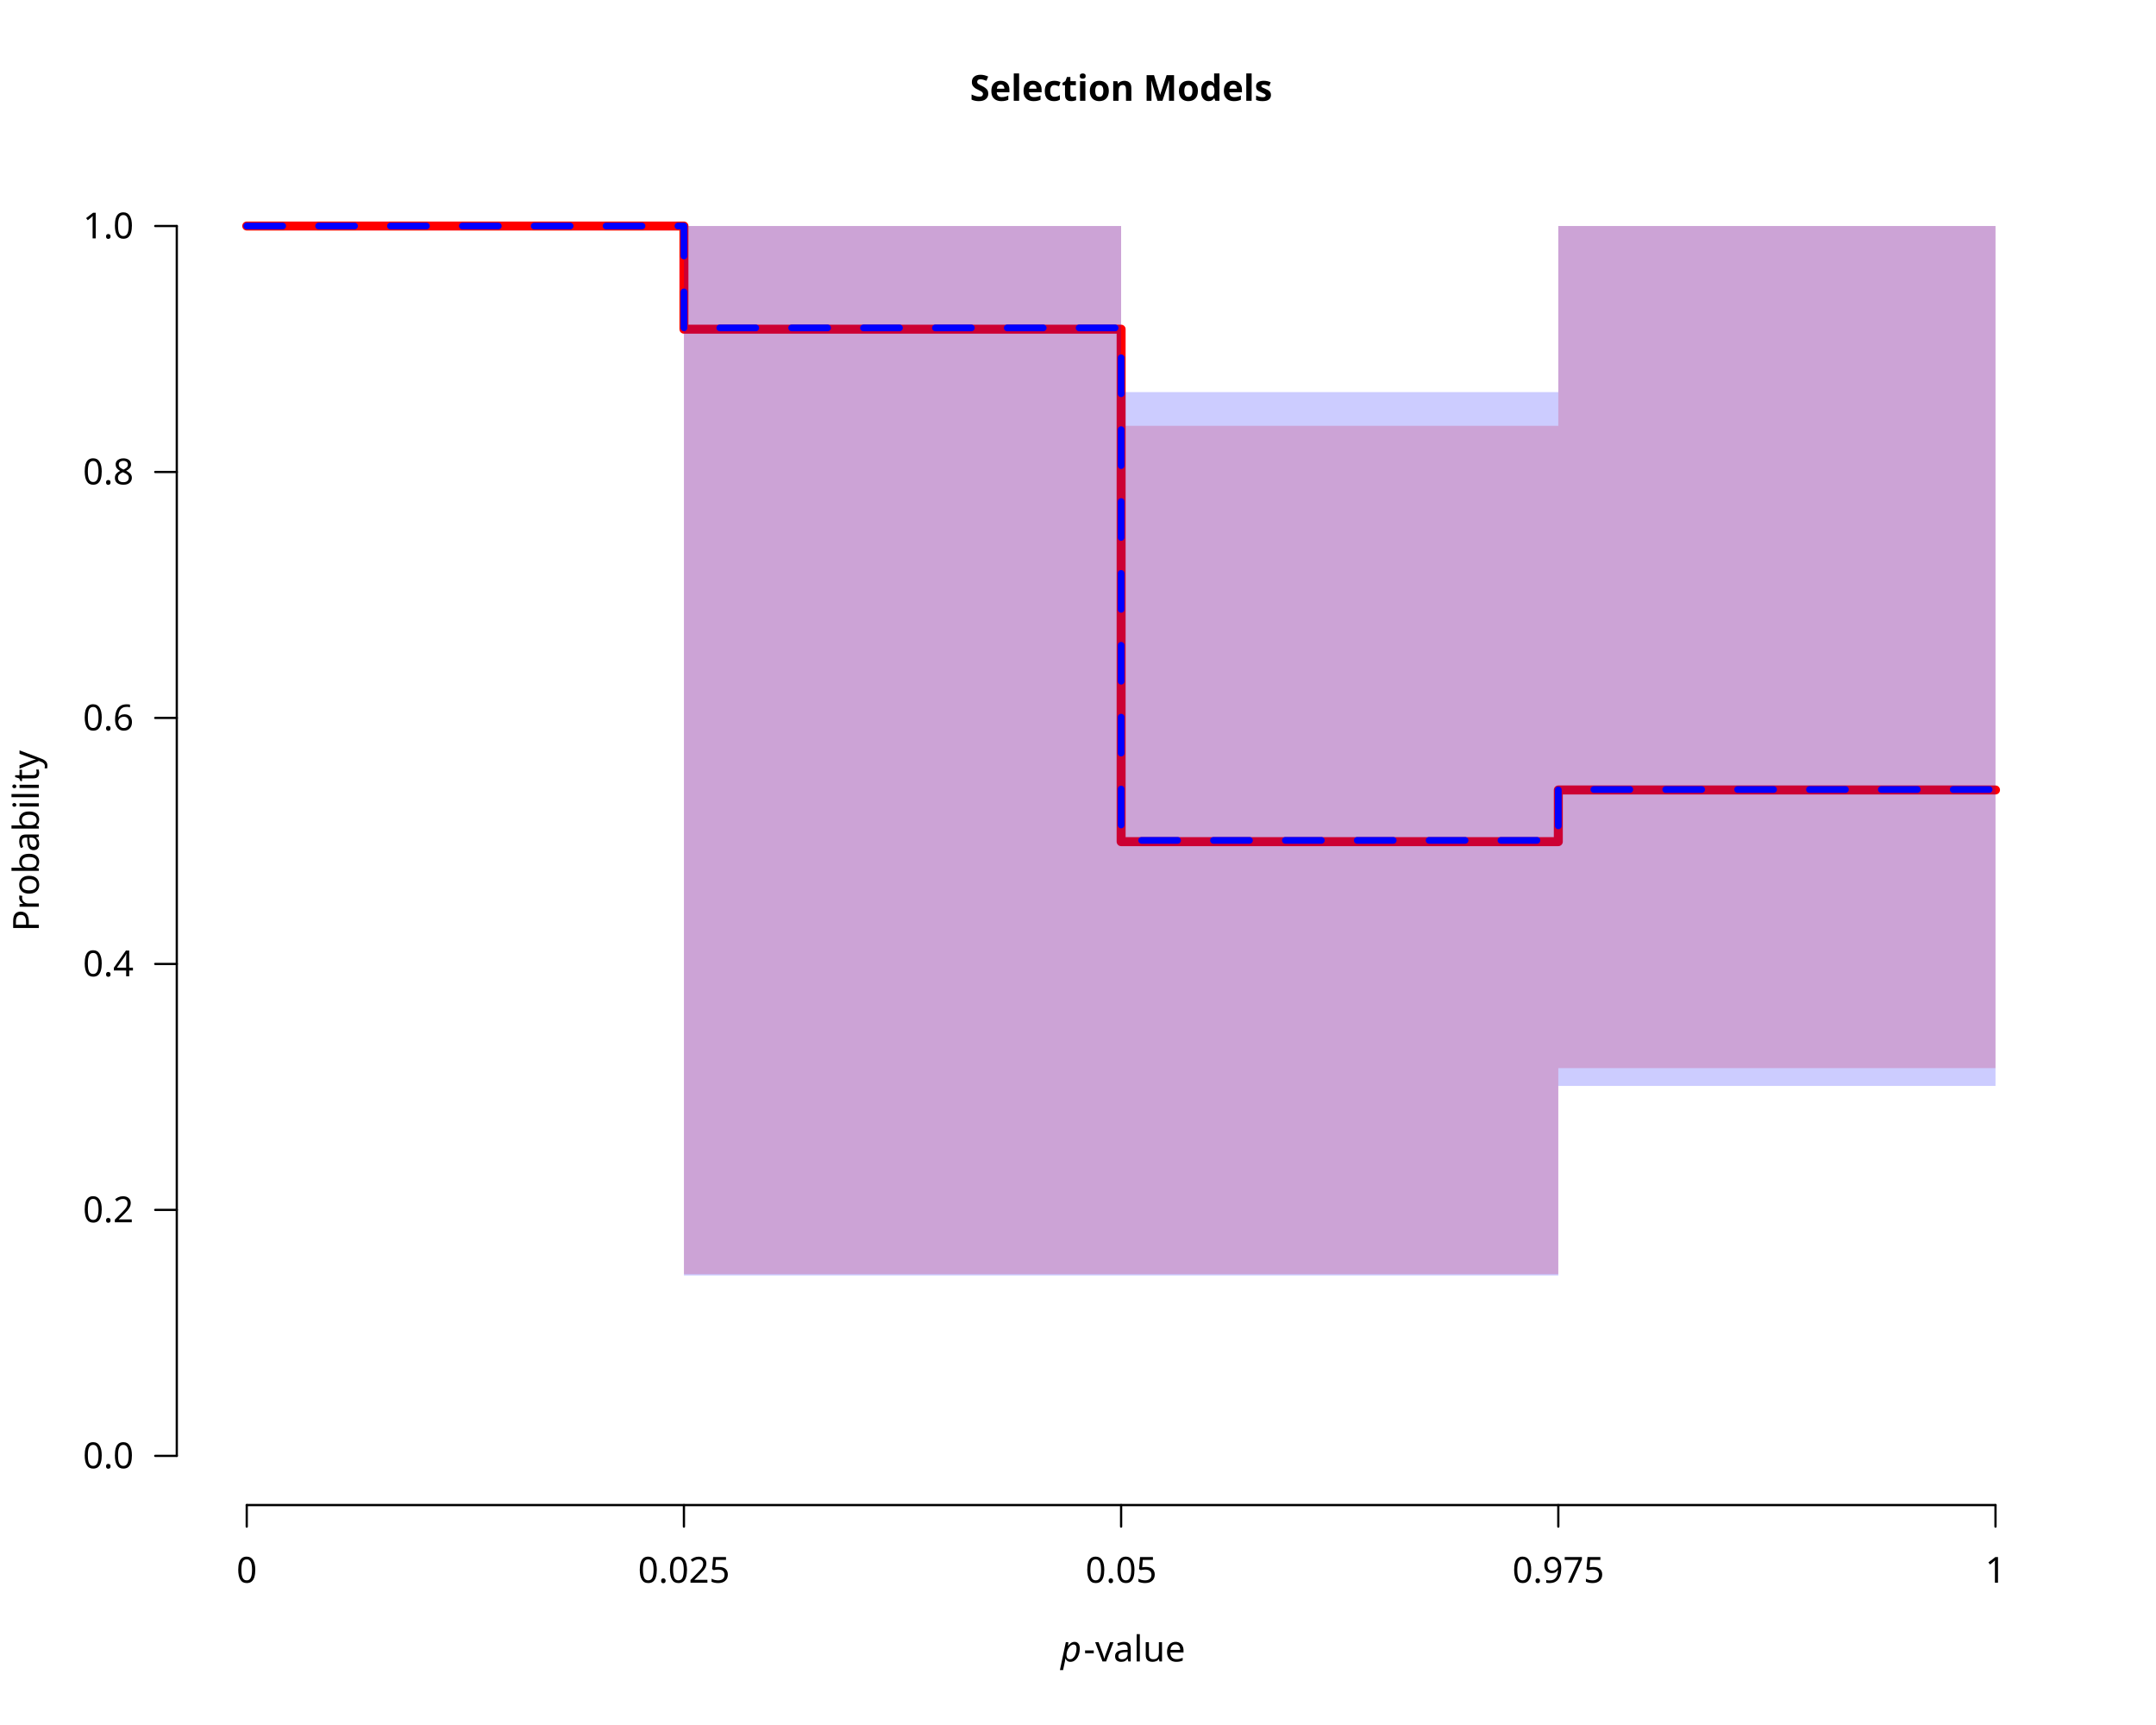
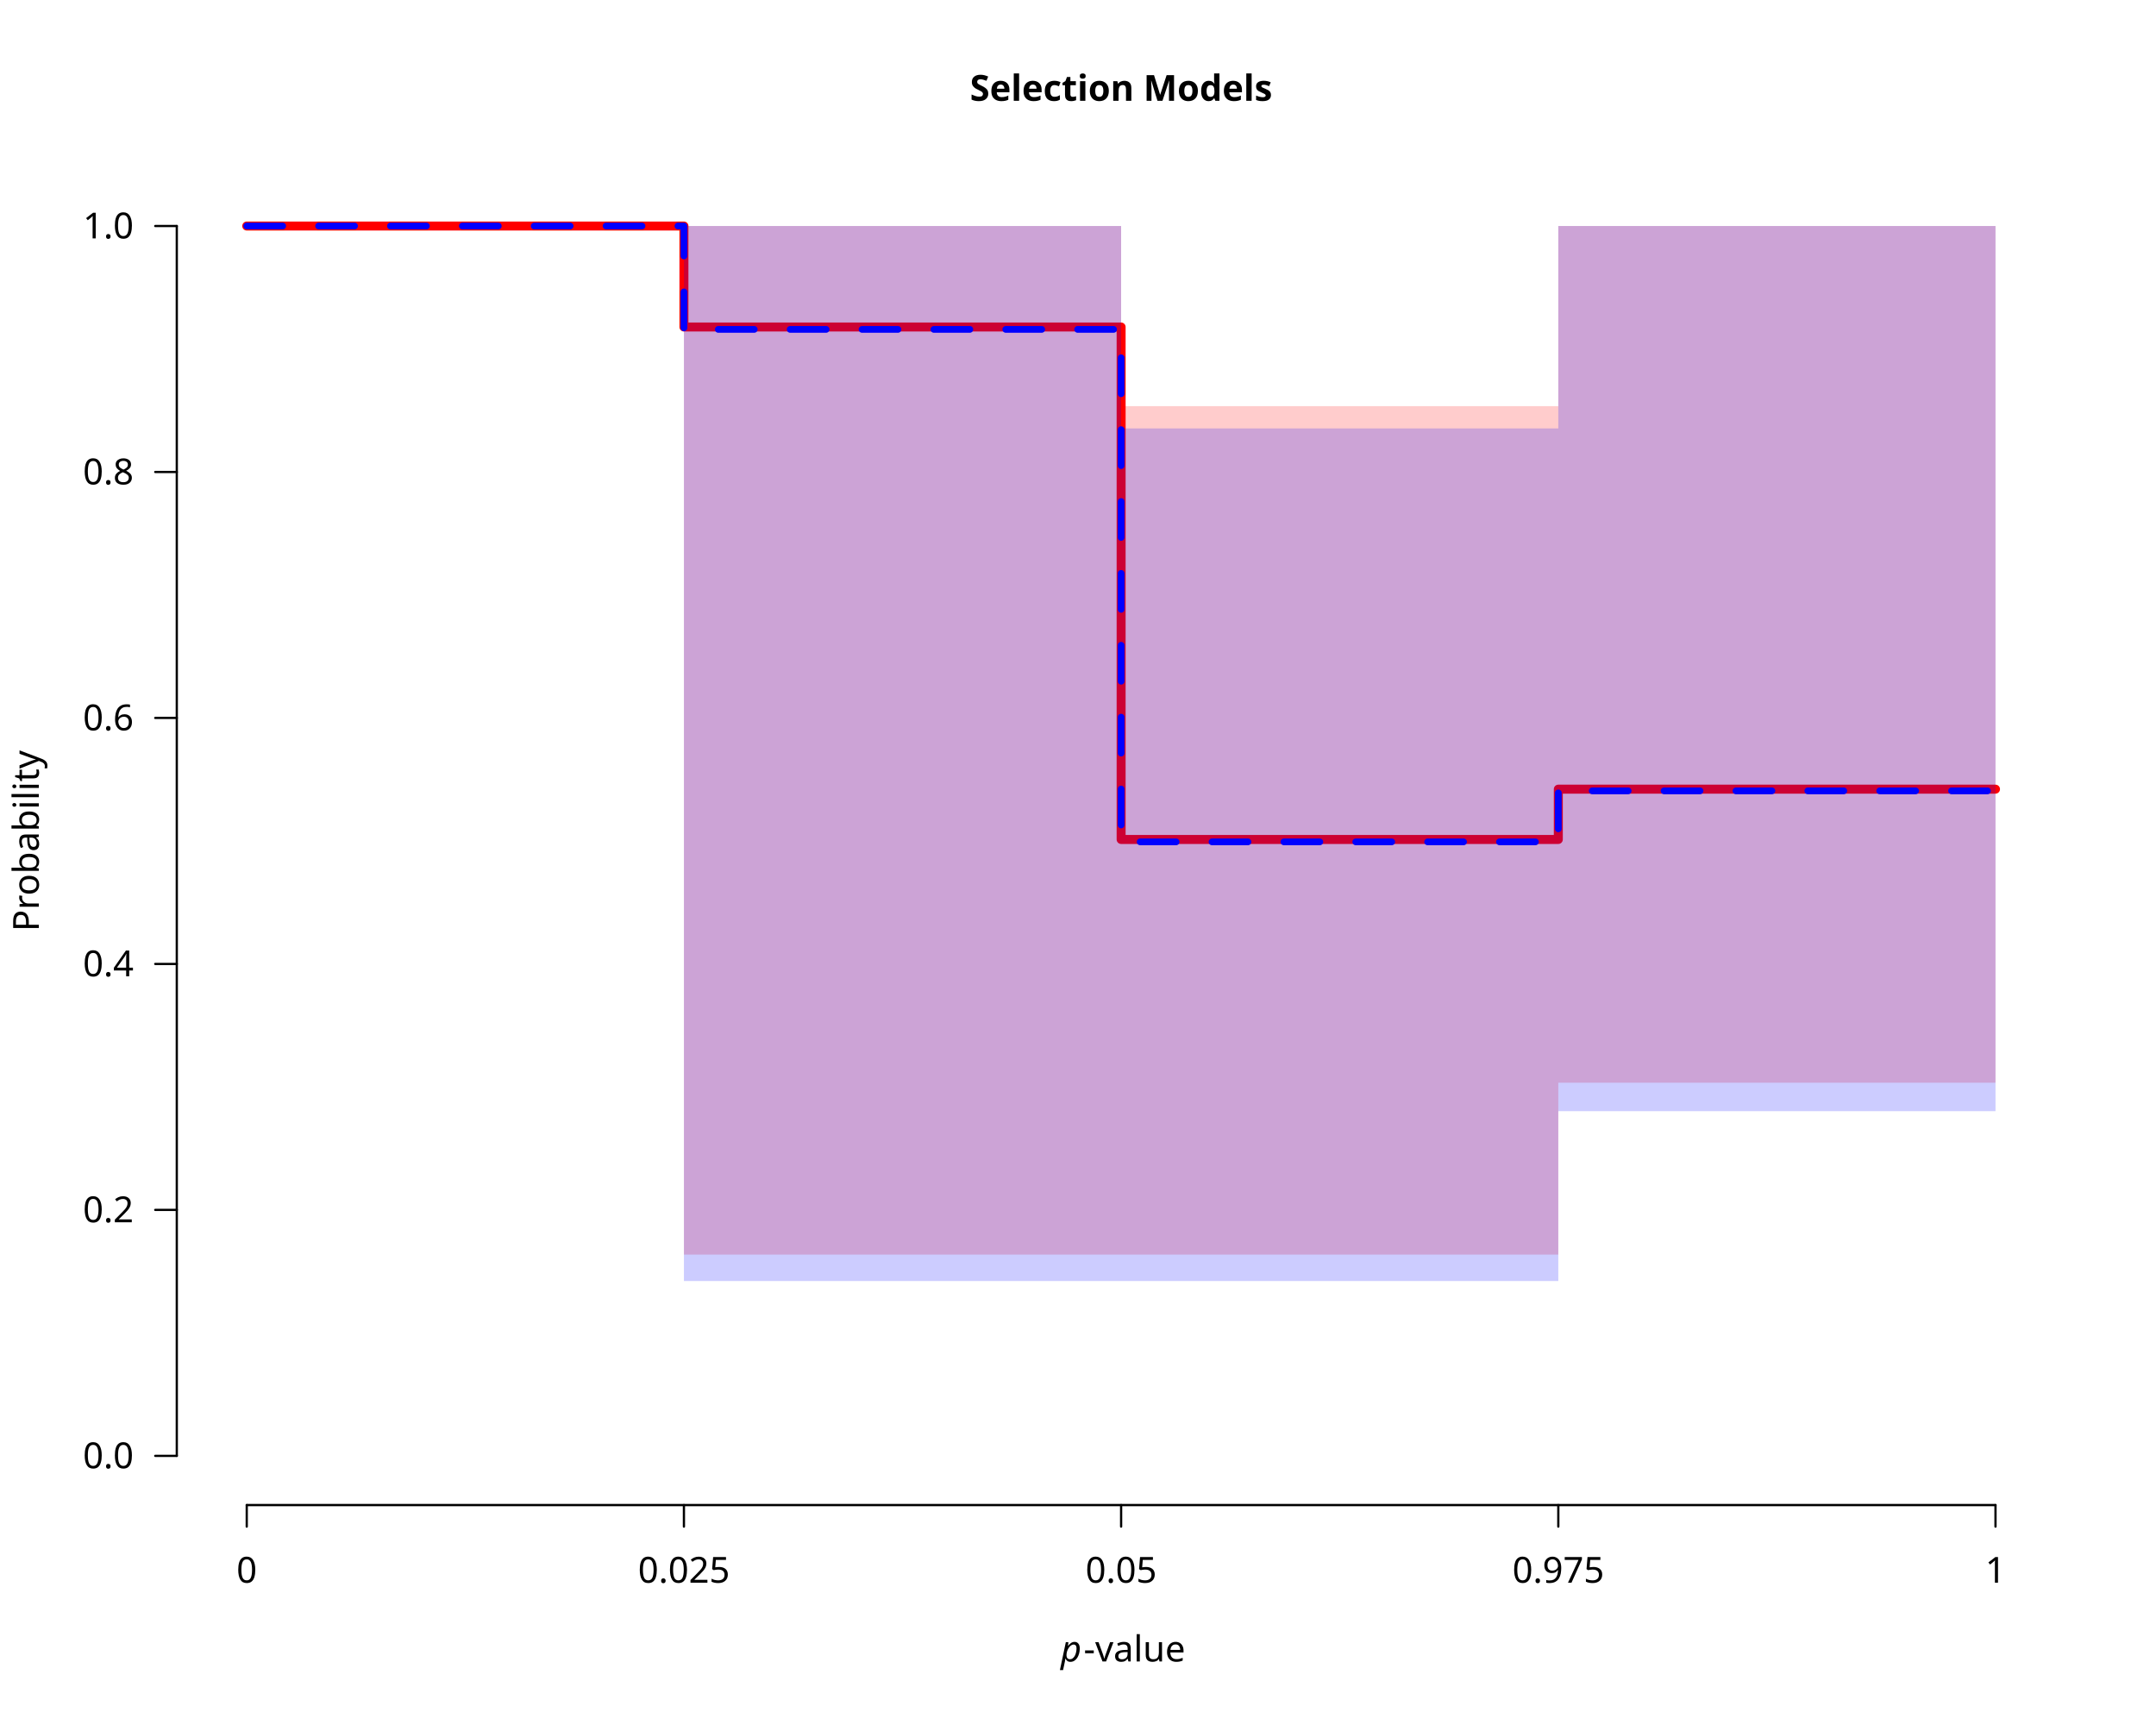
<svg xmlns="http://www.w3.org/2000/svg" class="svglite" data-engine-version="2.0" width="720.00pt" height="576.00pt" viewBox="0 0 720.00 576.00">
  <defs>
    <style type="text/css">
    .svglite line, .svglite polyline, .svglite polygon, .svglite path, .svglite rect, .svglite circle {
      fill: none;
      stroke: #000000;
      stroke-linecap: round;
      stroke-linejoin: round;
      stroke-miterlimit: 10.00;
    }
  </style>
  </defs>
  <rect width="100%" height="100%" style="stroke: none; fill: #FFFFFF;" />
  <defs>
    <clipPath id="cpMC4wMHw3MjAuMDB8MC4wMHw1NzYuMDA=">
      <rect x="0.00" y="0.00" width="720.00" height="576.00" />
    </clipPath>
  </defs>
  <g clip-path="url(#cpMC4wMHw3MjAuMDB8MC4wMHw1NzYuMDA=)">
    <text x="374.40" y="33.65" text-anchor="middle" style="font-size: 12.00px; font-weight: bold; font-family: sans;" textLength="91.40px" lengthAdjust="spacingAndGlyphs">Selection Models</text>
    <text x="354.23" y="554.79" style="font-size: 12.00px; font-style: italic; font-family: sans;" textLength="6.67px" lengthAdjust="spacingAndGlyphs">p</text>
    <text x="361.88" y="554.79" style="font-size: 12.00px; font-family: sans;" textLength="32.69px" lengthAdjust="spacingAndGlyphs">-value</text>
    <text transform="translate(12.96,280.80) rotate(-90)" text-anchor="middle" style="font-size: 12.00px; font-family: sans;" textLength="56.03px" lengthAdjust="spacingAndGlyphs">Probability</text>
    <line x1="82.40" y1="502.56" x2="666.40" y2="502.56" style="stroke-width: 0.75;" />
    <line x1="82.40" y1="502.56" x2="82.40" y2="509.76" style="stroke-width: 0.75;" />
    <line x1="228.40" y1="502.56" x2="228.40" y2="509.76" style="stroke-width: 0.75;" />
    <line x1="374.40" y1="502.56" x2="374.40" y2="509.76" style="stroke-width: 0.75;" />
    <line x1="520.40" y1="502.56" x2="520.40" y2="509.76" style="stroke-width: 0.75;" />
    <line x1="666.40" y1="502.56" x2="666.40" y2="509.76" style="stroke-width: 0.75;" />
    <text x="82.40" y="528.48" text-anchor="middle" style="font-size: 12.00px; font-family: sans;" textLength="6.67px" lengthAdjust="spacingAndGlyphs">0</text>
    <text x="228.40" y="528.48" text-anchor="middle" style="font-size: 12.00px; font-family: sans;" textLength="30.03px" lengthAdjust="spacingAndGlyphs">0.025</text>
    <text x="374.40" y="528.48" text-anchor="middle" style="font-size: 12.00px; font-family: sans;" textLength="23.36px" lengthAdjust="spacingAndGlyphs">0.05</text>
    <text x="520.40" y="528.48" text-anchor="middle" style="font-size: 12.00px; font-family: sans;" textLength="30.03px" lengthAdjust="spacingAndGlyphs">0.975</text>
    <text x="666.40" y="528.48" text-anchor="middle" style="font-size: 12.00px; font-family: sans;" textLength="6.67px" lengthAdjust="spacingAndGlyphs">1</text>
    <line x1="59.04" y1="486.13" x2="59.04" y2="75.47" style="stroke-width: 0.75;" />
    <line x1="59.04" y1="486.13" x2="51.84" y2="486.13" style="stroke-width: 0.75;" />
    <line x1="59.04" y1="404.00" x2="51.84" y2="404.00" style="stroke-width: 0.75;" />
    <line x1="59.04" y1="321.87" x2="51.84" y2="321.87" style="stroke-width: 0.75;" />
    <line x1="59.04" y1="239.73" x2="51.84" y2="239.73" style="stroke-width: 0.75;" />
    <line x1="59.04" y1="157.60" x2="51.84" y2="157.60" style="stroke-width: 0.75;" />
    <line x1="59.04" y1="75.47" x2="51.84" y2="75.47" style="stroke-width: 0.75;" />
    <text x="44.64" y="490.26" text-anchor="end" style="font-size: 12.00px; font-family: sans;" textLength="16.68px" lengthAdjust="spacingAndGlyphs">0.0</text>
    <text x="44.64" y="408.13" text-anchor="end" style="font-size: 12.00px; font-family: sans;" textLength="16.68px" lengthAdjust="spacingAndGlyphs">0.2</text>
    <text x="44.64" y="326.00" text-anchor="end" style="font-size: 12.00px; font-family: sans;" textLength="16.68px" lengthAdjust="spacingAndGlyphs">0.4</text>
    <text x="44.64" y="243.86" text-anchor="end" style="font-size: 12.00px; font-family: sans;" textLength="16.68px" lengthAdjust="spacingAndGlyphs">0.6</text>
    <text x="44.64" y="161.73" text-anchor="end" style="font-size: 12.00px; font-family: sans;" textLength="16.68px" lengthAdjust="spacingAndGlyphs">0.8</text>
    <text x="44.64" y="79.60" text-anchor="end" style="font-size: 12.00px; font-family: sans;" textLength="16.68px" lengthAdjust="spacingAndGlyphs">1.0</text>
  </g>
  <defs>
    <clipPath id="cpNTkuMDR8Njg5Ljc2fDU5LjA0fDUwMi41Ng==">
      <rect x="59.04" y="59.04" width="630.72" height="443.52" />
    </clipPath>
  </defs>
  <g clip-path="url(#cpNTkuMDR8Njg5Ljc2fDU5LjA0fDUwMi41Ng==)">
-     <polygon points="82.40,75.47 228.40,75.47 228.40,425.47 374.40,425.47 374.40,425.47 520.40,425.47 520.40,356.66 666.40,356.66 666.40,75.47 520.40,75.47 520.40,142.19 374.40,142.19 374.40,75.47 228.40,75.47 228.40,75.47 82.40,75.47 " style="stroke-width: 0.75; stroke: none; fill: #FF0000; fill-opacity: 0.20;" />
-     <polyline points="82.40,75.47 228.40,75.47 228.40,109.92 374.40,109.92 374.40,281.04 520.40,281.04 520.40,263.78 666.40,263.78 " style="stroke-width: 3.00; stroke: #FF0000;" />
-     <polygon points="82.40,75.47 228.40,75.47 228.40,425.89 374.40,425.89 374.40,425.89 520.40,425.89 520.40,362.61 666.40,362.61 666.40,75.47 520.40,75.47 520.40,130.93 374.40,130.93 374.40,75.47 228.40,75.47 228.40,75.47 82.40,75.47 " style="stroke-width: 0.75; stroke: none; fill: #0000FF; fill-opacity: 0.20;" />
-     <polyline points="82.40,75.47 228.40,75.47 228.40,109.49 374.40,109.49 374.40,280.61 520.40,280.61 520.40,263.63 666.40,263.63 " style="stroke-width: 2.25; stroke: #0000FF; stroke-dasharray: 12.00,12.00;" />
+     <polygon points="82.40,75.47 228.40,75.47 228.40,418.92 374.40,418.92 374.40,418.92 520.40,418.92 520.40,361.53 666.40,361.53 666.40,75.47 520.40,75.47 520.40,135.62 374.40,135.62 374.40,75.47 228.40,75.47 228.40,75.47 82.40,75.47 " style="stroke-width: 0.75; stroke: none; fill: #FF0000; fill-opacity: 0.20;" />
+     <polyline points="82.40,75.47 228.40,75.47 228.40,109.19 374.40,109.19 374.40,280.31 520.40,280.31 520.40,263.51 666.40,263.51 " style="stroke-width: 3.00; stroke: #FF0000;" />
+     <polygon points="82.40,75.47 228.40,75.47 228.40,427.75 374.40,427.75 374.40,427.75 520.40,427.75 520.40,371.03 666.40,371.03 666.40,75.47 520.40,75.47 520.40,143.06 374.40,143.06 374.40,75.47 228.40,75.47 228.40,75.47 82.40,75.47 " style="stroke-width: 0.75; stroke: none; fill: #0000FF; fill-opacity: 0.20;" />
+     <polyline points="82.40,75.47 228.40,75.47 228.40,109.99 374.40,109.99 374.40,281.11 520.40,281.11 520.40,264.08 666.40,264.08 " style="stroke-width: 2.25; stroke: #0000FF; stroke-dasharray: 12.00,12.00;" />
  </g>
</svg>
